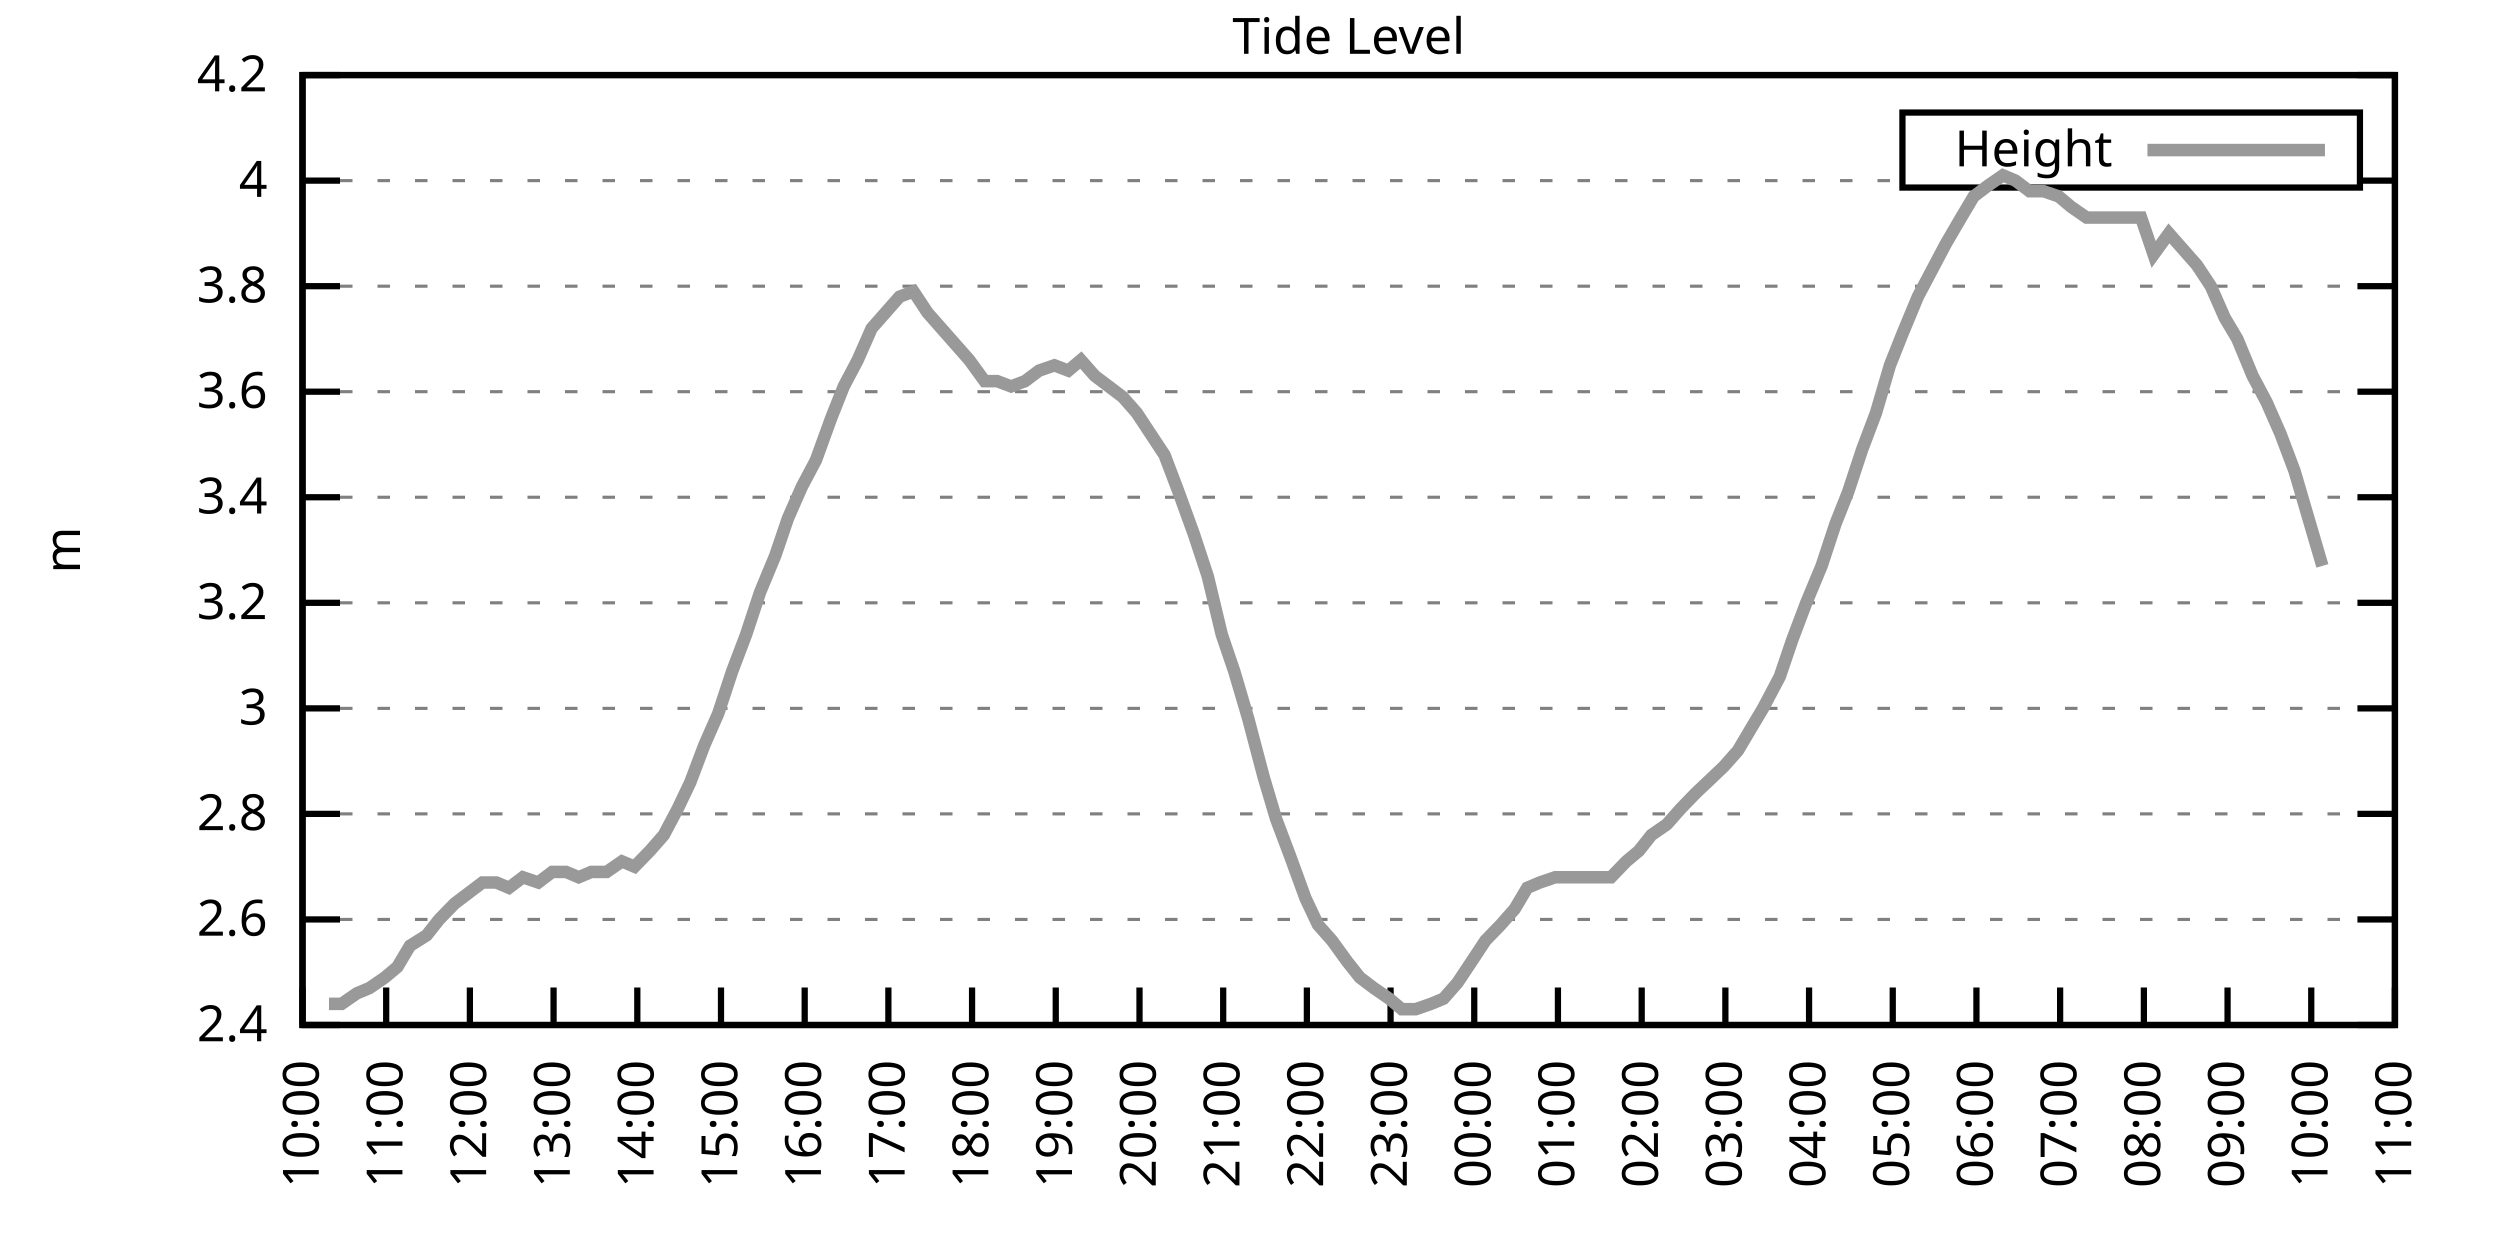
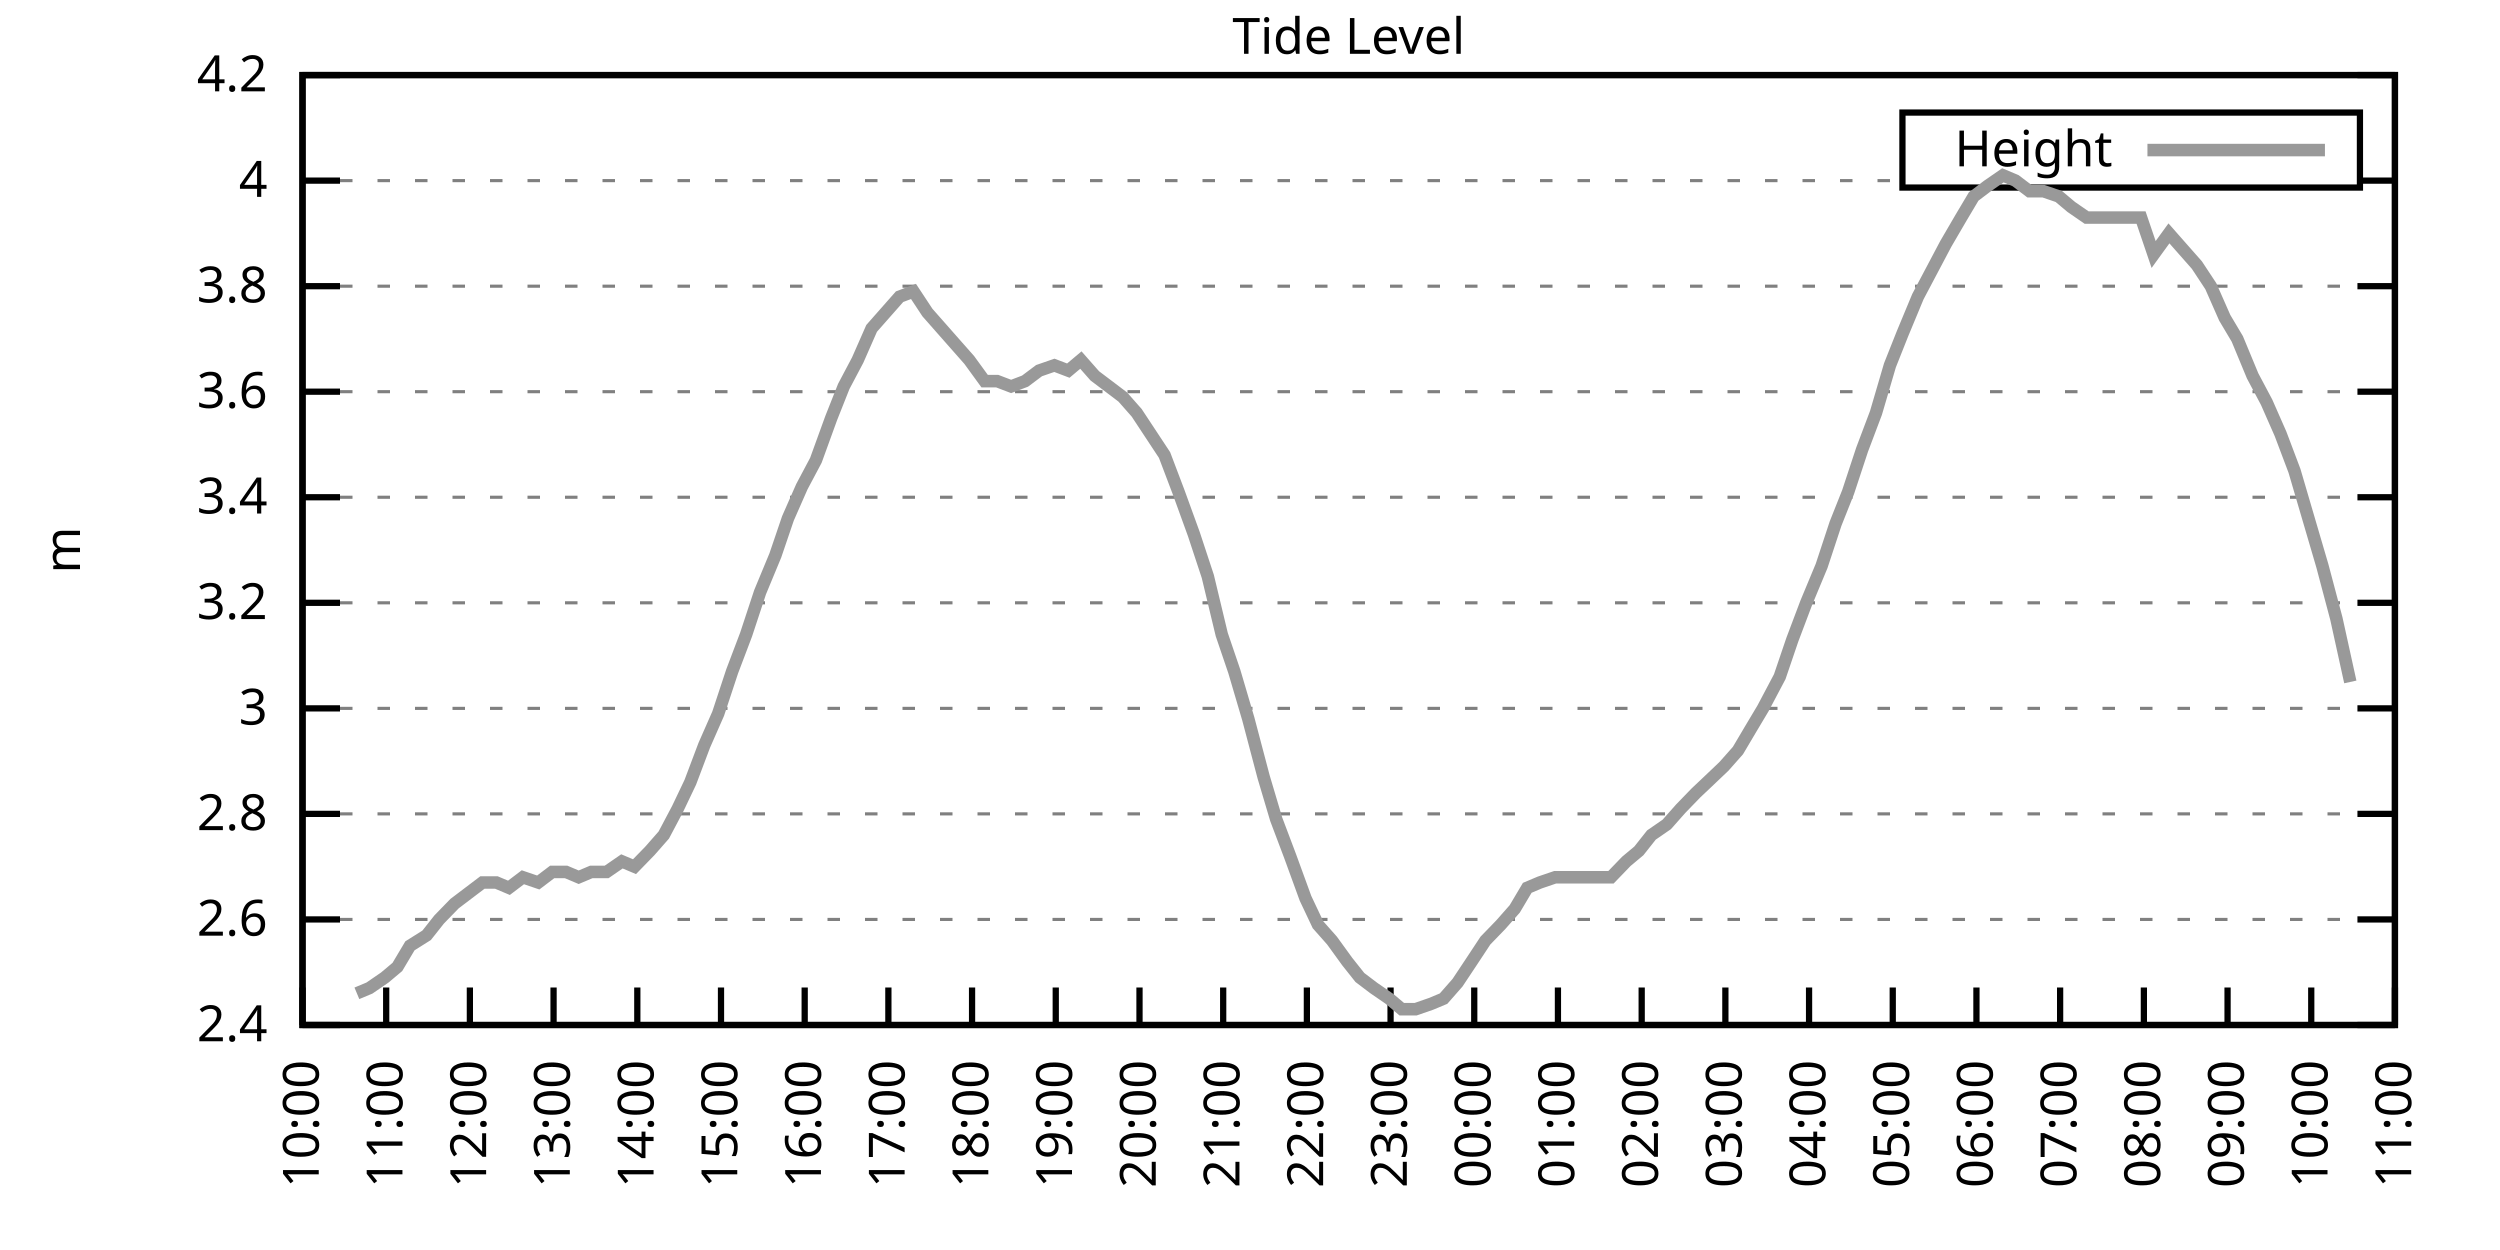
<svg xmlns="http://www.w3.org/2000/svg" xmlns:xlink="http://www.w3.org/1999/xlink" width="400" height="200" viewBox="0 0 400 200">
  <g id="gnuplot_canvas">
    <rect x="0" y="0" width="400" height="200" fill="none" />
    <defs>
      <circle id="gpDot" r="0.5" stroke-width="0.5" stroke="currentColor" />
      <path id="gpPt0" stroke-width="0.333" stroke="currentColor" d="M-1,0 h2 M0,-1 v2" />
      <path id="gpPt1" stroke-width="0.333" stroke="currentColor" d="M-1,-1 L1,1 M1,-1 L-1,1" />
      <path id="gpPt2" stroke-width="0.333" stroke="currentColor" d="M-1,0 L1,0 M0,-1 L0,1 M-1,-1 L1,1 M-1,1 L1,-1" />
      <rect id="gpPt3" stroke-width="0.333" stroke="currentColor" x="-1" y="-1" width="2" height="2" />
      <rect id="gpPt4" stroke-width="0.333" stroke="currentColor" fill="currentColor" x="-1" y="-1" width="2" height="2" />
      <circle id="gpPt5" stroke-width="0.333" stroke="currentColor" cx="0" cy="0" r="1" />
      <use xlink:href="#gpPt5" id="gpPt6" fill="currentColor" stroke="none" />
      <path id="gpPt7" stroke-width="0.333" stroke="currentColor" d="M0,-1.33 L-1.33,0.67 L1.33,0.67 z" />
      <use xlink:href="#gpPt7" id="gpPt8" fill="currentColor" stroke="none" />
      <use xlink:href="#gpPt7" id="gpPt9" stroke="currentColor" transform="rotate(180)" />
      <use xlink:href="#gpPt9" id="gpPt10" fill="currentColor" stroke="none" />
      <use xlink:href="#gpPt3" id="gpPt11" stroke="currentColor" transform="rotate(45)" />
      <use xlink:href="#gpPt11" id="gpPt12" fill="currentColor" stroke="none" />
      <path id="gpPt13" stroke-width="0.333" stroke="currentColor" d="M0,1.330 L1.265,0.411 L0.782,-1.067 L-0.782,-1.076 L-1.265,0.411 z" />
      <use xlink:href="#gpPt13" id="gpPt14" fill="currentColor" stroke="none" />
      <filter id="textbox" filterUnits="objectBoundingBox" x="0" y="0" height="1" width="1">
        <feFlood flood-color="white" flood-opacity="1" result="bgnd" />
        <feComposite in="SourceGraphic" in2="bgnd" operator="atop" />
      </filter>
      <filter id="greybox" filterUnits="objectBoundingBox" x="0" y="0" height="1" width="1">
        <feFlood flood-color="lightgrey" flood-opacity="1" result="grey" />
        <feComposite in="SourceGraphic" in2="grey" operator="atop" />
      </filter>
    </defs>
    <g fill="none" color="white" stroke="currentColor" stroke-width="1.00" stroke-linecap="butt" stroke-linejoin="miter">
</g>
    <g fill="none" color="black" stroke="currentColor" stroke-width="1.00" stroke-linecap="butt" stroke-linejoin="miter">
      <g stroke="none" shape-rendering="crispEdges">
        <polygon fill="rgb(255, 255, 255)" points="48.40,164.00 383.18,164.00 383.18,12.02 48.40,12.02 " />
      </g>
    </g>
    <g fill="none" color="black" stroke="currentColor" stroke-width="1.00" stroke-linecap="butt" stroke-linejoin="miter">
</g>
    <g fill="none" color="black" stroke="black" stroke-width="0.50" stroke-linecap="butt" stroke-linejoin="miter">
</g>
    <g fill="none" color="gray" stroke="currentColor" stroke-width="0.50" stroke-linecap="butt" stroke-linejoin="miter">
      <path stroke="gray" stroke-dasharray="2,4" class="gridline" d="M48.40,164.00 L383.19,164.00  " />
    </g>
    <g fill="none" color="gray" stroke="gray" stroke-width="1.00" stroke-linecap="butt" stroke-linejoin="miter">
</g>
    <g fill="none" color="black" stroke="currentColor" stroke-width="1.00" stroke-linecap="butt" stroke-linejoin="miter">
      <path stroke="black" d="M48.40,164.00 L54.40,164.00 M383.19,164.00 L377.19,164.00  " />
      <g transform="translate(42.80,166.60)" stroke="none" fill="black" font-family="Sans" font-size="8.00" text-anchor="end">
        <text>
          <tspan font-family="Sans"> 2.4</tspan>
        </text>
      </g>
    </g>
    <g fill="none" color="black" stroke="currentColor" stroke-width="1.00" stroke-linecap="butt" stroke-linejoin="miter">
</g>
    <g fill="none" color="black" stroke="black" stroke-width="0.50" stroke-linecap="butt" stroke-linejoin="miter">
</g>
    <g fill="none" color="gray" stroke="currentColor" stroke-width="0.50" stroke-linecap="butt" stroke-linejoin="miter">
      <path stroke="gray" stroke-dasharray="2,4" class="gridline" d="M48.40,147.11 L383.19,147.11  " />
    </g>
    <g fill="none" color="gray" stroke="gray" stroke-width="1.00" stroke-linecap="butt" stroke-linejoin="miter">
</g>
    <g fill="none" color="black" stroke="currentColor" stroke-width="1.00" stroke-linecap="butt" stroke-linejoin="miter">
      <path stroke="black" d="M48.40,147.11 L54.40,147.11 M383.19,147.11 L377.19,147.11  " />
      <g transform="translate(42.80,149.71)" stroke="none" fill="black" font-family="Sans" font-size="8.00" text-anchor="end">
        <text>
          <tspan font-family="Sans"> 2.6</tspan>
        </text>
      </g>
    </g>
    <g fill="none" color="black" stroke="currentColor" stroke-width="1.00" stroke-linecap="butt" stroke-linejoin="miter">
</g>
    <g fill="none" color="black" stroke="black" stroke-width="0.50" stroke-linecap="butt" stroke-linejoin="miter">
</g>
    <g fill="none" color="gray" stroke="currentColor" stroke-width="0.50" stroke-linecap="butt" stroke-linejoin="miter">
      <path stroke="gray" stroke-dasharray="2,4" class="gridline" d="M48.40,130.22 L383.19,130.22  " />
    </g>
    <g fill="none" color="gray" stroke="gray" stroke-width="1.00" stroke-linecap="butt" stroke-linejoin="miter">
</g>
    <g fill="none" color="black" stroke="currentColor" stroke-width="1.00" stroke-linecap="butt" stroke-linejoin="miter">
      <path stroke="black" d="M48.40,130.22 L54.40,130.22 M383.19,130.22 L377.19,130.22  " />
      <g transform="translate(42.80,132.82)" stroke="none" fill="black" font-family="Sans" font-size="8.00" text-anchor="end">
        <text>
          <tspan font-family="Sans"> 2.8</tspan>
        </text>
      </g>
    </g>
    <g fill="none" color="black" stroke="currentColor" stroke-width="1.00" stroke-linecap="butt" stroke-linejoin="miter">
</g>
    <g fill="none" color="black" stroke="black" stroke-width="0.50" stroke-linecap="butt" stroke-linejoin="miter">
</g>
    <g fill="none" color="gray" stroke="currentColor" stroke-width="0.50" stroke-linecap="butt" stroke-linejoin="miter">
      <path stroke="gray" stroke-dasharray="2,4" class="gridline" d="M48.40,113.34 L383.19,113.34  " />
    </g>
    <g fill="none" color="gray" stroke="gray" stroke-width="1.00" stroke-linecap="butt" stroke-linejoin="miter">
</g>
    <g fill="none" color="black" stroke="currentColor" stroke-width="1.00" stroke-linecap="butt" stroke-linejoin="miter">
      <path stroke="black" d="M48.40,113.34 L54.40,113.34 M383.19,113.34 L377.19,113.34  " />
      <g transform="translate(42.80,115.94)" stroke="none" fill="black" font-family="Sans" font-size="8.00" text-anchor="end">
        <text>
          <tspan font-family="Sans"> 3</tspan>
        </text>
      </g>
    </g>
    <g fill="none" color="black" stroke="currentColor" stroke-width="1.00" stroke-linecap="butt" stroke-linejoin="miter">
</g>
    <g fill="none" color="black" stroke="black" stroke-width="0.50" stroke-linecap="butt" stroke-linejoin="miter">
</g>
    <g fill="none" color="gray" stroke="currentColor" stroke-width="0.50" stroke-linecap="butt" stroke-linejoin="miter">
      <path stroke="gray" stroke-dasharray="2,4" class="gridline" d="M48.40,96.45 L383.19,96.45  " />
    </g>
    <g fill="none" color="gray" stroke="gray" stroke-width="1.00" stroke-linecap="butt" stroke-linejoin="miter">
</g>
    <g fill="none" color="black" stroke="currentColor" stroke-width="1.00" stroke-linecap="butt" stroke-linejoin="miter">
      <path stroke="black" d="M48.40,96.45 L54.40,96.45 M383.19,96.45 L377.19,96.45  " />
      <g transform="translate(42.80,99.05)" stroke="none" fill="black" font-family="Sans" font-size="8.00" text-anchor="end">
        <text>
          <tspan font-family="Sans"> 3.2</tspan>
        </text>
      </g>
    </g>
    <g fill="none" color="black" stroke="currentColor" stroke-width="1.00" stroke-linecap="butt" stroke-linejoin="miter">
</g>
    <g fill="none" color="black" stroke="black" stroke-width="0.50" stroke-linecap="butt" stroke-linejoin="miter">
</g>
    <g fill="none" color="gray" stroke="currentColor" stroke-width="0.50" stroke-linecap="butt" stroke-linejoin="miter">
      <path stroke="gray" stroke-dasharray="2,4" class="gridline" d="M48.40,79.56 L383.19,79.56  " />
    </g>
    <g fill="none" color="gray" stroke="gray" stroke-width="1.00" stroke-linecap="butt" stroke-linejoin="miter">
</g>
    <g fill="none" color="black" stroke="currentColor" stroke-width="1.00" stroke-linecap="butt" stroke-linejoin="miter">
      <path stroke="black" d="M48.40,79.56 L54.40,79.56 M383.19,79.56 L377.19,79.56  " />
      <g transform="translate(42.80,82.16)" stroke="none" fill="black" font-family="Sans" font-size="8.00" text-anchor="end">
        <text>
          <tspan font-family="Sans"> 3.4</tspan>
        </text>
      </g>
    </g>
    <g fill="none" color="black" stroke="currentColor" stroke-width="1.00" stroke-linecap="butt" stroke-linejoin="miter">
</g>
    <g fill="none" color="black" stroke="black" stroke-width="0.50" stroke-linecap="butt" stroke-linejoin="miter">
</g>
    <g fill="none" color="gray" stroke="currentColor" stroke-width="0.50" stroke-linecap="butt" stroke-linejoin="miter">
      <path stroke="gray" stroke-dasharray="2,4" class="gridline" d="M48.40,62.67 L383.19,62.67  " />
    </g>
    <g fill="none" color="gray" stroke="gray" stroke-width="1.00" stroke-linecap="butt" stroke-linejoin="miter">
</g>
    <g fill="none" color="black" stroke="currentColor" stroke-width="1.00" stroke-linecap="butt" stroke-linejoin="miter">
      <path stroke="black" d="M48.40,62.67 L54.40,62.67 M383.19,62.67 L377.19,62.67  " />
      <g transform="translate(42.80,65.27)" stroke="none" fill="black" font-family="Sans" font-size="8.00" text-anchor="end">
        <text>
          <tspan font-family="Sans"> 3.6</tspan>
        </text>
      </g>
    </g>
    <g fill="none" color="black" stroke="currentColor" stroke-width="1.00" stroke-linecap="butt" stroke-linejoin="miter">
</g>
    <g fill="none" color="black" stroke="black" stroke-width="0.50" stroke-linecap="butt" stroke-linejoin="miter">
</g>
    <g fill="none" color="gray" stroke="currentColor" stroke-width="0.50" stroke-linecap="butt" stroke-linejoin="miter">
      <path stroke="gray" stroke-dasharray="2,4" class="gridline" d="M48.40,45.79 L383.19,45.79  " />
    </g>
    <g fill="none" color="gray" stroke="gray" stroke-width="1.00" stroke-linecap="butt" stroke-linejoin="miter">
</g>
    <g fill="none" color="black" stroke="currentColor" stroke-width="1.00" stroke-linecap="butt" stroke-linejoin="miter">
      <path stroke="black" d="M48.40,45.79 L54.40,45.79 M383.19,45.79 L377.19,45.79  " />
      <g transform="translate(42.80,48.39)" stroke="none" fill="black" font-family="Sans" font-size="8.00" text-anchor="end">
        <text>
          <tspan font-family="Sans"> 3.8</tspan>
        </text>
      </g>
    </g>
    <g fill="none" color="black" stroke="currentColor" stroke-width="1.00" stroke-linecap="butt" stroke-linejoin="miter">
</g>
    <g fill="none" color="black" stroke="black" stroke-width="0.50" stroke-linecap="butt" stroke-linejoin="miter">
</g>
    <g fill="none" color="gray" stroke="currentColor" stroke-width="0.50" stroke-linecap="butt" stroke-linejoin="miter">
      <path stroke="gray" stroke-dasharray="2,4" class="gridline" d="M48.40,28.90 L304.39,28.90 M377.59,28.90 L383.19,28.90  " />
    </g>
    <g fill="none" color="gray" stroke="gray" stroke-width="1.00" stroke-linecap="butt" stroke-linejoin="miter">
</g>
    <g fill="none" color="black" stroke="currentColor" stroke-width="1.00" stroke-linecap="butt" stroke-linejoin="miter">
      <path stroke="black" d="M48.40,28.90 L54.40,28.90 M383.19,28.90 L377.19,28.90  " />
      <g transform="translate(42.80,31.50)" stroke="none" fill="black" font-family="Sans" font-size="8.00" text-anchor="end">
        <text>
          <tspan font-family="Sans"> 4</tspan>
        </text>
      </g>
    </g>
    <g fill="none" color="black" stroke="currentColor" stroke-width="1.00" stroke-linecap="butt" stroke-linejoin="miter">
</g>
    <g fill="none" color="black" stroke="black" stroke-width="0.50" stroke-linecap="butt" stroke-linejoin="miter">
</g>
    <g fill="none" color="gray" stroke="currentColor" stroke-width="0.50" stroke-linecap="butt" stroke-linejoin="miter">
      <path stroke="gray" stroke-dasharray="2,4" class="gridline" d="M48.40,12.01 L383.19,12.01  " />
    </g>
    <g fill="none" color="gray" stroke="gray" stroke-width="1.00" stroke-linecap="butt" stroke-linejoin="miter">
</g>
    <g fill="none" color="black" stroke="currentColor" stroke-width="1.00" stroke-linecap="butt" stroke-linejoin="miter">
      <path stroke="black" d="M48.40,12.01 L54.40,12.01 M383.19,12.01 L377.19,12.01  " />
      <g transform="translate(42.80,14.61)" stroke="none" fill="black" font-family="Sans" font-size="8.00" text-anchor="end">
        <text>
          <tspan font-family="Sans"> 4.2</tspan>
        </text>
      </g>
    </g>
    <g fill="none" color="black" stroke="currentColor" stroke-width="1.00" stroke-linecap="butt" stroke-linejoin="miter">
      <path stroke="black" d="M48.40,164.00 L48.40,158.00  " />
      <g transform="translate(51.00,169.60) rotate(270.00)" stroke="none" fill="black" font-family="Sans" font-size="8.00" text-anchor="end">
        <text>
          <tspan font-family="Sans">10:00</tspan>
        </text>
      </g>
    </g>
    <g fill="none" color="black" stroke="currentColor" stroke-width="1.00" stroke-linecap="butt" stroke-linejoin="miter">
      <path stroke="black" d="M61.79,164.00 L61.79,158.00  " />
      <g transform="translate(64.39,169.60) rotate(270.00)" stroke="none" fill="black" font-family="Sans" font-size="8.00" text-anchor="end">
        <text>
          <tspan font-family="Sans">11:00</tspan>
        </text>
      </g>
    </g>
    <g fill="none" color="black" stroke="currentColor" stroke-width="1.00" stroke-linecap="butt" stroke-linejoin="miter">
      <path stroke="black" d="M75.18,164.00 L75.18,158.00  " />
      <g transform="translate(77.78,169.60) rotate(270.00)" stroke="none" fill="black" font-family="Sans" font-size="8.00" text-anchor="end">
        <text>
          <tspan font-family="Sans">12:00</tspan>
        </text>
      </g>
    </g>
    <g fill="none" color="black" stroke="currentColor" stroke-width="1.00" stroke-linecap="butt" stroke-linejoin="miter">
      <path stroke="black" d="M88.57,164.00 L88.57,158.00  " />
      <g transform="translate(91.17,169.60) rotate(270.00)" stroke="none" fill="black" font-family="Sans" font-size="8.00" text-anchor="end">
        <text>
          <tspan font-family="Sans">13:00</tspan>
        </text>
      </g>
    </g>
    <g fill="none" color="black" stroke="currentColor" stroke-width="1.00" stroke-linecap="butt" stroke-linejoin="miter">
      <path stroke="black" d="M101.97,164.00 L101.97,158.00  " />
      <g transform="translate(104.57,169.60) rotate(270.00)" stroke="none" fill="black" font-family="Sans" font-size="8.00" text-anchor="end">
        <text>
          <tspan font-family="Sans">14:00</tspan>
        </text>
      </g>
    </g>
    <g fill="none" color="black" stroke="currentColor" stroke-width="1.00" stroke-linecap="butt" stroke-linejoin="miter">
      <path stroke="black" d="M115.36,164.00 L115.36,158.00  " />
      <g transform="translate(117.96,169.60) rotate(270.00)" stroke="none" fill="black" font-family="Sans" font-size="8.00" text-anchor="end">
        <text>
          <tspan font-family="Sans">15:00</tspan>
        </text>
      </g>
    </g>
    <g fill="none" color="black" stroke="currentColor" stroke-width="1.00" stroke-linecap="butt" stroke-linejoin="miter">
      <path stroke="black" d="M128.75,164.00 L128.75,158.00  " />
      <g transform="translate(131.35,169.60) rotate(270.00)" stroke="none" fill="black" font-family="Sans" font-size="8.00" text-anchor="end">
        <text>
          <tspan font-family="Sans">16:00</tspan>
        </text>
      </g>
    </g>
    <g fill="none" color="black" stroke="currentColor" stroke-width="1.00" stroke-linecap="butt" stroke-linejoin="miter">
      <path stroke="black" d="M142.14,164.00 L142.14,158.00  " />
      <g transform="translate(144.74,169.60) rotate(270.00)" stroke="none" fill="black" font-family="Sans" font-size="8.00" text-anchor="end">
        <text>
          <tspan font-family="Sans">17:00</tspan>
        </text>
      </g>
    </g>
    <g fill="none" color="black" stroke="currentColor" stroke-width="1.00" stroke-linecap="butt" stroke-linejoin="miter">
      <path stroke="black" d="M155.53,164.00 L155.53,158.00  " />
      <g transform="translate(158.13,169.60) rotate(270.00)" stroke="none" fill="black" font-family="Sans" font-size="8.00" text-anchor="end">
        <text>
          <tspan font-family="Sans">18:00</tspan>
        </text>
      </g>
    </g>
    <g fill="none" color="black" stroke="currentColor" stroke-width="1.00" stroke-linecap="butt" stroke-linejoin="miter">
      <path stroke="black" d="M168.92,164.00 L168.92,158.00  " />
      <g transform="translate(171.52,169.60) rotate(270.00)" stroke="none" fill="black" font-family="Sans" font-size="8.00" text-anchor="end">
        <text>
          <tspan font-family="Sans">19:00</tspan>
        </text>
      </g>
    </g>
    <g fill="none" color="black" stroke="currentColor" stroke-width="1.00" stroke-linecap="butt" stroke-linejoin="miter">
      <path stroke="black" d="M182.32,164.00 L182.32,158.00  " />
      <g transform="translate(184.92,169.60) rotate(270.00)" stroke="none" fill="black" font-family="Sans" font-size="8.00" text-anchor="end">
        <text>
          <tspan font-family="Sans">20:00</tspan>
        </text>
      </g>
    </g>
    <g fill="none" color="black" stroke="currentColor" stroke-width="1.00" stroke-linecap="butt" stroke-linejoin="miter">
      <path stroke="black" d="M195.71,164.00 L195.71,158.00  " />
      <g transform="translate(198.31,169.60) rotate(270.00)" stroke="none" fill="black" font-family="Sans" font-size="8.00" text-anchor="end">
        <text>
          <tspan font-family="Sans">21:00</tspan>
        </text>
      </g>
    </g>
    <g fill="none" color="black" stroke="currentColor" stroke-width="1.00" stroke-linecap="butt" stroke-linejoin="miter">
      <path stroke="black" d="M209.10,164.00 L209.10,158.00  " />
      <g transform="translate(211.70,169.60) rotate(270.00)" stroke="none" fill="black" font-family="Sans" font-size="8.00" text-anchor="end">
        <text>
          <tspan font-family="Sans">22:00</tspan>
        </text>
      </g>
    </g>
    <g fill="none" color="black" stroke="currentColor" stroke-width="1.00" stroke-linecap="butt" stroke-linejoin="miter">
      <path stroke="black" d="M222.49,164.00 L222.49,158.00  " />
      <g transform="translate(225.09,169.60) rotate(270.00)" stroke="none" fill="black" font-family="Sans" font-size="8.00" text-anchor="end">
        <text>
          <tspan font-family="Sans">23:00</tspan>
        </text>
      </g>
    </g>
    <g fill="none" color="black" stroke="currentColor" stroke-width="1.00" stroke-linecap="butt" stroke-linejoin="miter">
      <path stroke="black" d="M235.88,164.00 L235.88,158.00  " />
      <g transform="translate(238.48,169.60) rotate(270.00)" stroke="none" fill="black" font-family="Sans" font-size="8.00" text-anchor="end">
        <text>
          <tspan font-family="Sans">00:00</tspan>
        </text>
      </g>
    </g>
    <g fill="none" color="black" stroke="currentColor" stroke-width="1.00" stroke-linecap="butt" stroke-linejoin="miter">
      <path stroke="black" d="M249.27,164.00 L249.27,158.00  " />
      <g transform="translate(251.87,169.60) rotate(270.00)" stroke="none" fill="black" font-family="Sans" font-size="8.00" text-anchor="end">
        <text>
          <tspan font-family="Sans">01:00</tspan>
        </text>
      </g>
    </g>
    <g fill="none" color="black" stroke="currentColor" stroke-width="1.00" stroke-linecap="butt" stroke-linejoin="miter">
      <path stroke="black" d="M262.67,164.00 L262.67,158.00  " />
      <g transform="translate(265.27,169.60) rotate(270.00)" stroke="none" fill="black" font-family="Sans" font-size="8.00" text-anchor="end">
        <text>
          <tspan font-family="Sans">02:00</tspan>
        </text>
      </g>
    </g>
    <g fill="none" color="black" stroke="currentColor" stroke-width="1.00" stroke-linecap="butt" stroke-linejoin="miter">
      <path stroke="black" d="M276.06,164.00 L276.06,158.00  " />
      <g transform="translate(278.66,169.60) rotate(270.00)" stroke="none" fill="black" font-family="Sans" font-size="8.00" text-anchor="end">
        <text>
          <tspan font-family="Sans">03:00</tspan>
        </text>
      </g>
    </g>
    <g fill="none" color="black" stroke="currentColor" stroke-width="1.00" stroke-linecap="butt" stroke-linejoin="miter">
      <path stroke="black" d="M289.45,164.00 L289.45,158.00  " />
      <g transform="translate(292.05,169.60) rotate(270.00)" stroke="none" fill="black" font-family="Sans" font-size="8.00" text-anchor="end">
        <text>
          <tspan font-family="Sans">04:00</tspan>
        </text>
      </g>
    </g>
    <g fill="none" color="black" stroke="currentColor" stroke-width="1.00" stroke-linecap="butt" stroke-linejoin="miter">
      <path stroke="black" d="M302.84,164.00 L302.84,158.00  " />
      <g transform="translate(305.44,169.60) rotate(270.00)" stroke="none" fill="black" font-family="Sans" font-size="8.00" text-anchor="end">
        <text>
          <tspan font-family="Sans">05:00</tspan>
        </text>
      </g>
    </g>
    <g fill="none" color="black" stroke="currentColor" stroke-width="1.00" stroke-linecap="butt" stroke-linejoin="miter">
      <path stroke="black" d="M316.23,164.00 L316.23,158.00  " />
      <g transform="translate(318.83,169.60) rotate(270.00)" stroke="none" fill="black" font-family="Sans" font-size="8.00" text-anchor="end">
        <text>
          <tspan font-family="Sans">06:00</tspan>
        </text>
      </g>
    </g>
    <g fill="none" color="black" stroke="currentColor" stroke-width="1.00" stroke-linecap="butt" stroke-linejoin="miter">
      <path stroke="black" d="M329.62,164.00 L329.62,158.00  " />
      <g transform="translate(332.22,169.60) rotate(270.00)" stroke="none" fill="black" font-family="Sans" font-size="8.00" text-anchor="end">
        <text>
          <tspan font-family="Sans">07:00</tspan>
        </text>
      </g>
    </g>
    <g fill="none" color="black" stroke="currentColor" stroke-width="1.00" stroke-linecap="butt" stroke-linejoin="miter">
      <path stroke="black" d="M343.02,164.00 L343.02,158.00  " />
      <g transform="translate(345.62,169.60) rotate(270.00)" stroke="none" fill="black" font-family="Sans" font-size="8.00" text-anchor="end">
        <text>
          <tspan font-family="Sans">08:00</tspan>
        </text>
      </g>
    </g>
    <g fill="none" color="black" stroke="currentColor" stroke-width="1.00" stroke-linecap="butt" stroke-linejoin="miter">
      <path stroke="black" d="M356.41,164.00 L356.41,158.00  " />
      <g transform="translate(359.01,169.60) rotate(270.00)" stroke="none" fill="black" font-family="Sans" font-size="8.00" text-anchor="end">
        <text>
          <tspan font-family="Sans">09:00</tspan>
        </text>
      </g>
    </g>
    <g fill="none" color="black" stroke="currentColor" stroke-width="1.00" stroke-linecap="butt" stroke-linejoin="miter">
      <path stroke="black" d="M369.80,164.00 L369.80,158.00  " />
      <g transform="translate(372.40,169.60) rotate(270.00)" stroke="none" fill="black" font-family="Sans" font-size="8.00" text-anchor="end">
        <text>
          <tspan font-family="Sans">10:00</tspan>
        </text>
      </g>
    </g>
    <g fill="none" color="black" stroke="currentColor" stroke-width="1.00" stroke-linecap="butt" stroke-linejoin="miter">
      <path stroke="black" d="M383.19,164.00 L383.19,158.00  " />
      <g transform="translate(385.79,169.60) rotate(270.00)" stroke="none" fill="black" font-family="Sans" font-size="8.00" text-anchor="end">
        <text>
          <tspan font-family="Sans">11:00</tspan>
        </text>
      </g>
    </g>
    <g fill="none" color="black" stroke="currentColor" stroke-width="1.00" stroke-linecap="butt" stroke-linejoin="miter">
</g>
    <g fill="none" color="black" stroke="currentColor" stroke-width="1.00" stroke-linecap="butt" stroke-linejoin="miter">
      <path stroke="black" d="M48.40,12.01 L48.40,164.00 L383.19,164.00 L383.19,12.01 L48.40,12.01 Z  " />
    </g>
    <g fill="none" color="black" stroke="currentColor" stroke-width="1.00" stroke-linecap="butt" stroke-linejoin="miter">
</g>
    <g fill="none" color="black" stroke="currentColor" stroke-width="1.00" stroke-linecap="butt" stroke-linejoin="miter">
      <path stroke="black" d="M304.39,30.01 L304.39,18.01 L377.59,18.01 L377.59,30.01 L304.39,30.01 Z  " />
    </g>
    <g id="Tide_level_plot_1">
      <g fill="none" color="white" stroke="black" stroke-width="2.00" stroke-linecap="butt" stroke-linejoin="miter">
</g>
      <g fill="none" color="black" stroke="currentColor" stroke-width="2.00" stroke-linecap="butt" stroke-linejoin="miter">
        <g transform="translate(337.99,26.61)" stroke="none" fill="black" font-family="Sans" font-size="8.00" text-anchor="end">
          <text>
            <tspan font-family="Sans">Height</tspan>
          </text>
        </g>
      </g>
      <g fill="none" color="black" stroke="currentColor" stroke-width="2.00" stroke-linecap="butt" stroke-linejoin="miter">
-         <path stroke="rgb(153, 153, 153)" d="M343.59,24.01 L371.99,24.01 M52.64,160.62 L54.65,160.62 L57.10,158.93 L59.11,158.09 L61.57,156.40 L63.58,154.71   L65.59,151.33 L68.26,149.65 L70.27,147.11 L72.73,144.58 L74.96,142.89 L77.19,141.20 L79.42,141.20 L81.43,142.05   L83.66,140.36 L86.12,141.20 L88.35,139.51 L90.58,139.51 L92.59,140.36 L94.60,139.51 L97.06,139.51 L99.51,137.82   L101.52,138.67 L103.98,136.14 L106.21,133.60 L108.44,129.38 L110.45,125.16 L112.68,119.25 L114.91,114.18 L117.14,107.43   L119.38,101.52 L121.61,94.76 L124.06,88.85 L126.07,82.94 L128.30,77.87 L130.54,73.65 L132.99,66.90 L135.00,61.83   L137.23,57.61 L139.46,52.54 L141.69,50.01 L143.93,47.47 L146.16,46.63 L148.39,50.01 L150.62,52.54 L152.85,55.07   L155.09,57.61 L157.54,60.98 L159.55,60.98 L161.78,61.83 L164.01,60.98 L166.25,59.30 L168.70,58.45 L170.93,59.30   L172.94,57.61 L175.17,60.14 L177.41,61.83 L179.64,63.52 L181.87,66.05 L184.10,69.43 L186.33,72.81 L188.57,78.72   L191.02,85.47 L193.25,92.23 L195.48,101.52 L197.49,107.43 L199.73,115.03 L202.18,124.31 L204.19,131.07 L206.42,136.98   L208.88,143.73 L210.88,147.96 L213.12,150.49 L215.57,153.87 L217.58,156.40 L219.81,158.09 L222.27,159.78 L224.28,161.47   L226.51,161.47 L228.96,160.62 L230.97,159.78 L233.20,157.24 L235.44,153.87 L237.67,150.49 L240.12,147.96 L242.36,145.42   L244.36,142.05 L246.37,141.20 L248.83,140.36 L251.28,140.36 L253.51,140.36 L255.75,140.36 L257.76,140.36 L260.21,137.82   L262.22,136.14 L264.23,133.60 L266.68,131.91 L268.92,129.38 L271.37,126.85 L273.16,125.16 L275.83,122.62 L278.07,120.09   L280.07,116.71 L282.08,113.34 L284.76,108.27 L286.77,102.36 L289.00,96.45 L291.46,90.54 L293.69,83.78 L295.70,78.72   L297.93,71.96 L300.16,66.05 L302.39,58.45 L304.40,53.39 L306.86,47.47 L309.09,43.25 L311.32,39.03 L313.78,34.81   L315.79,31.43 L318.02,29.74 L320.47,28.05 L322.48,28.90 L324.71,30.59 L326.95,30.59 L329.40,31.43 L331.41,33.12   L333.86,34.81 L335.87,34.81 L338.10,34.81 L340.56,34.81 L342.57,34.81 L344.58,40.72 L347.03,37.34 L349.26,39.87   L351.50,42.41 L353.73,45.79 L355.96,50.85 L357.97,54.23 L360.42,60.14 L362.66,64.36 L364.89,69.43 L367.12,75.34   L369.35,82.94 L371.58,90.54  " />
+         <path stroke="rgb(153, 153, 153)" d="M343.59,24.01 L371.99,24.01 M57.10,158.93 L59.11,158.09 L61.57,156.40 L63.58,154.71 L65.59,151.33 L68.26,149.65   L70.27,147.11 L72.73,144.58 L74.96,142.89 L77.19,141.20 L79.42,141.20 L81.43,142.05 L83.66,140.36 L86.12,141.20   L88.35,139.51 L90.58,139.51 L92.59,140.36 L94.60,139.51 L97.06,139.51 L99.51,137.82 L101.52,138.67 L103.98,136.14   L106.21,133.60 L108.44,129.38 L110.45,125.16 L112.68,119.25 L114.91,114.18 L117.14,107.43 L119.38,101.52 L121.61,94.76   L124.06,88.85 L126.07,82.94 L128.30,77.87 L130.54,73.65 L132.99,66.90 L135.00,61.83 L137.23,57.61 L139.46,52.54   L141.69,50.01 L143.93,47.47 L146.16,46.63 L148.39,50.01 L150.62,52.54 L152.85,55.07 L155.09,57.61 L157.54,60.98   L159.55,60.98 L161.78,61.83 L164.01,60.98 L166.25,59.30 L168.70,58.45 L170.93,59.30 L172.94,57.61 L175.17,60.14   L177.41,61.83 L179.64,63.52 L181.87,66.05 L184.10,69.43 L186.33,72.81 L188.57,78.72 L191.02,85.47 L193.25,92.23   L195.48,101.52 L197.49,107.43 L199.73,115.03 L202.18,124.31 L204.19,131.07 L206.42,136.98 L208.88,143.73 L210.88,147.96   L213.12,150.49 L215.57,153.87 L217.58,156.40 L219.81,158.09 L222.27,159.78 L224.28,161.47 L226.51,161.47 L228.96,160.62   L230.97,159.78 L233.20,157.24 L235.44,153.87 L237.67,150.49 L240.12,147.96 L242.36,145.42 L244.36,142.05 L246.37,141.20   L248.83,140.36 L251.28,140.36 L253.51,140.36 L255.75,140.36 L257.76,140.36 L260.21,137.82 L262.22,136.14 L264.23,133.60   L266.68,131.91 L268.92,129.38 L271.37,126.85 L273.16,125.16 L275.83,122.62 L278.07,120.09 L280.07,116.71 L282.08,113.34   L284.76,108.27 L286.77,102.36 L289.00,96.45 L291.46,90.54 L293.69,83.78 L295.70,78.72 L297.93,71.96 L300.16,66.05   L302.39,58.45 L304.40,53.39 L306.86,47.47 L309.09,43.25 L311.32,39.03 L313.78,34.81 L315.79,31.43 L318.02,29.74   L320.47,28.05 L322.48,28.90 L324.71,30.59 L326.95,30.59 L329.40,31.43 L331.41,33.12 L333.86,34.81 L335.87,34.81   L338.10,34.81 L340.56,34.81 L342.57,34.81 L344.58,40.72 L347.03,37.34 L349.26,39.87 L351.50,42.41 L353.73,45.79   L355.96,50.85 L357.97,54.23 L360.42,60.14 L362.66,64.36 L364.89,69.43 L367.12,75.34 L369.35,82.94 L371.58,90.54   L373.82,98.98 L376.05,109.11  " />
      </g>
    </g>
    <g fill="none" color="black" stroke="currentColor" stroke-width="2.00" stroke-linecap="butt" stroke-linejoin="miter">
</g>
    <g fill="none" color="black" stroke="black" stroke-width="1.00" stroke-linecap="butt" stroke-linejoin="miter">
</g>
    <g fill="none" color="black" stroke="currentColor" stroke-width="1.00" stroke-linecap="butt" stroke-linejoin="miter">
      <path stroke="black" d="M48.40,12.01 L48.40,164.00 L383.19,164.00 L383.19,12.01 L48.40,12.01 Z  " />
      <g transform="translate(12.80,88.01) rotate(270.00)" stroke="none" fill="black" font-family="Sans" font-size="8.00" text-anchor="middle">
        <text>
          <tspan font-family="Sans">m</tspan>
        </text>
      </g>
    </g>
    <g fill="none" color="black" stroke="currentColor" stroke-width="1.00" stroke-linecap="butt" stroke-linejoin="miter">
</g>
    <g fill="none" color="black" stroke="currentColor" stroke-width="1.00" stroke-linecap="butt" stroke-linejoin="miter">
      <g transform="translate(215.79,8.61)" stroke="none" fill="black" font-family="Sans" font-size="8.00" text-anchor="middle">
        <text>
          <tspan font-family="Sans">Tide Level</tspan>
        </text>
      </g>
    </g>
    <g fill="none" color="black" stroke="currentColor" stroke-width="1.00" stroke-linecap="butt" stroke-linejoin="miter">
</g>
  </g>
</svg>
